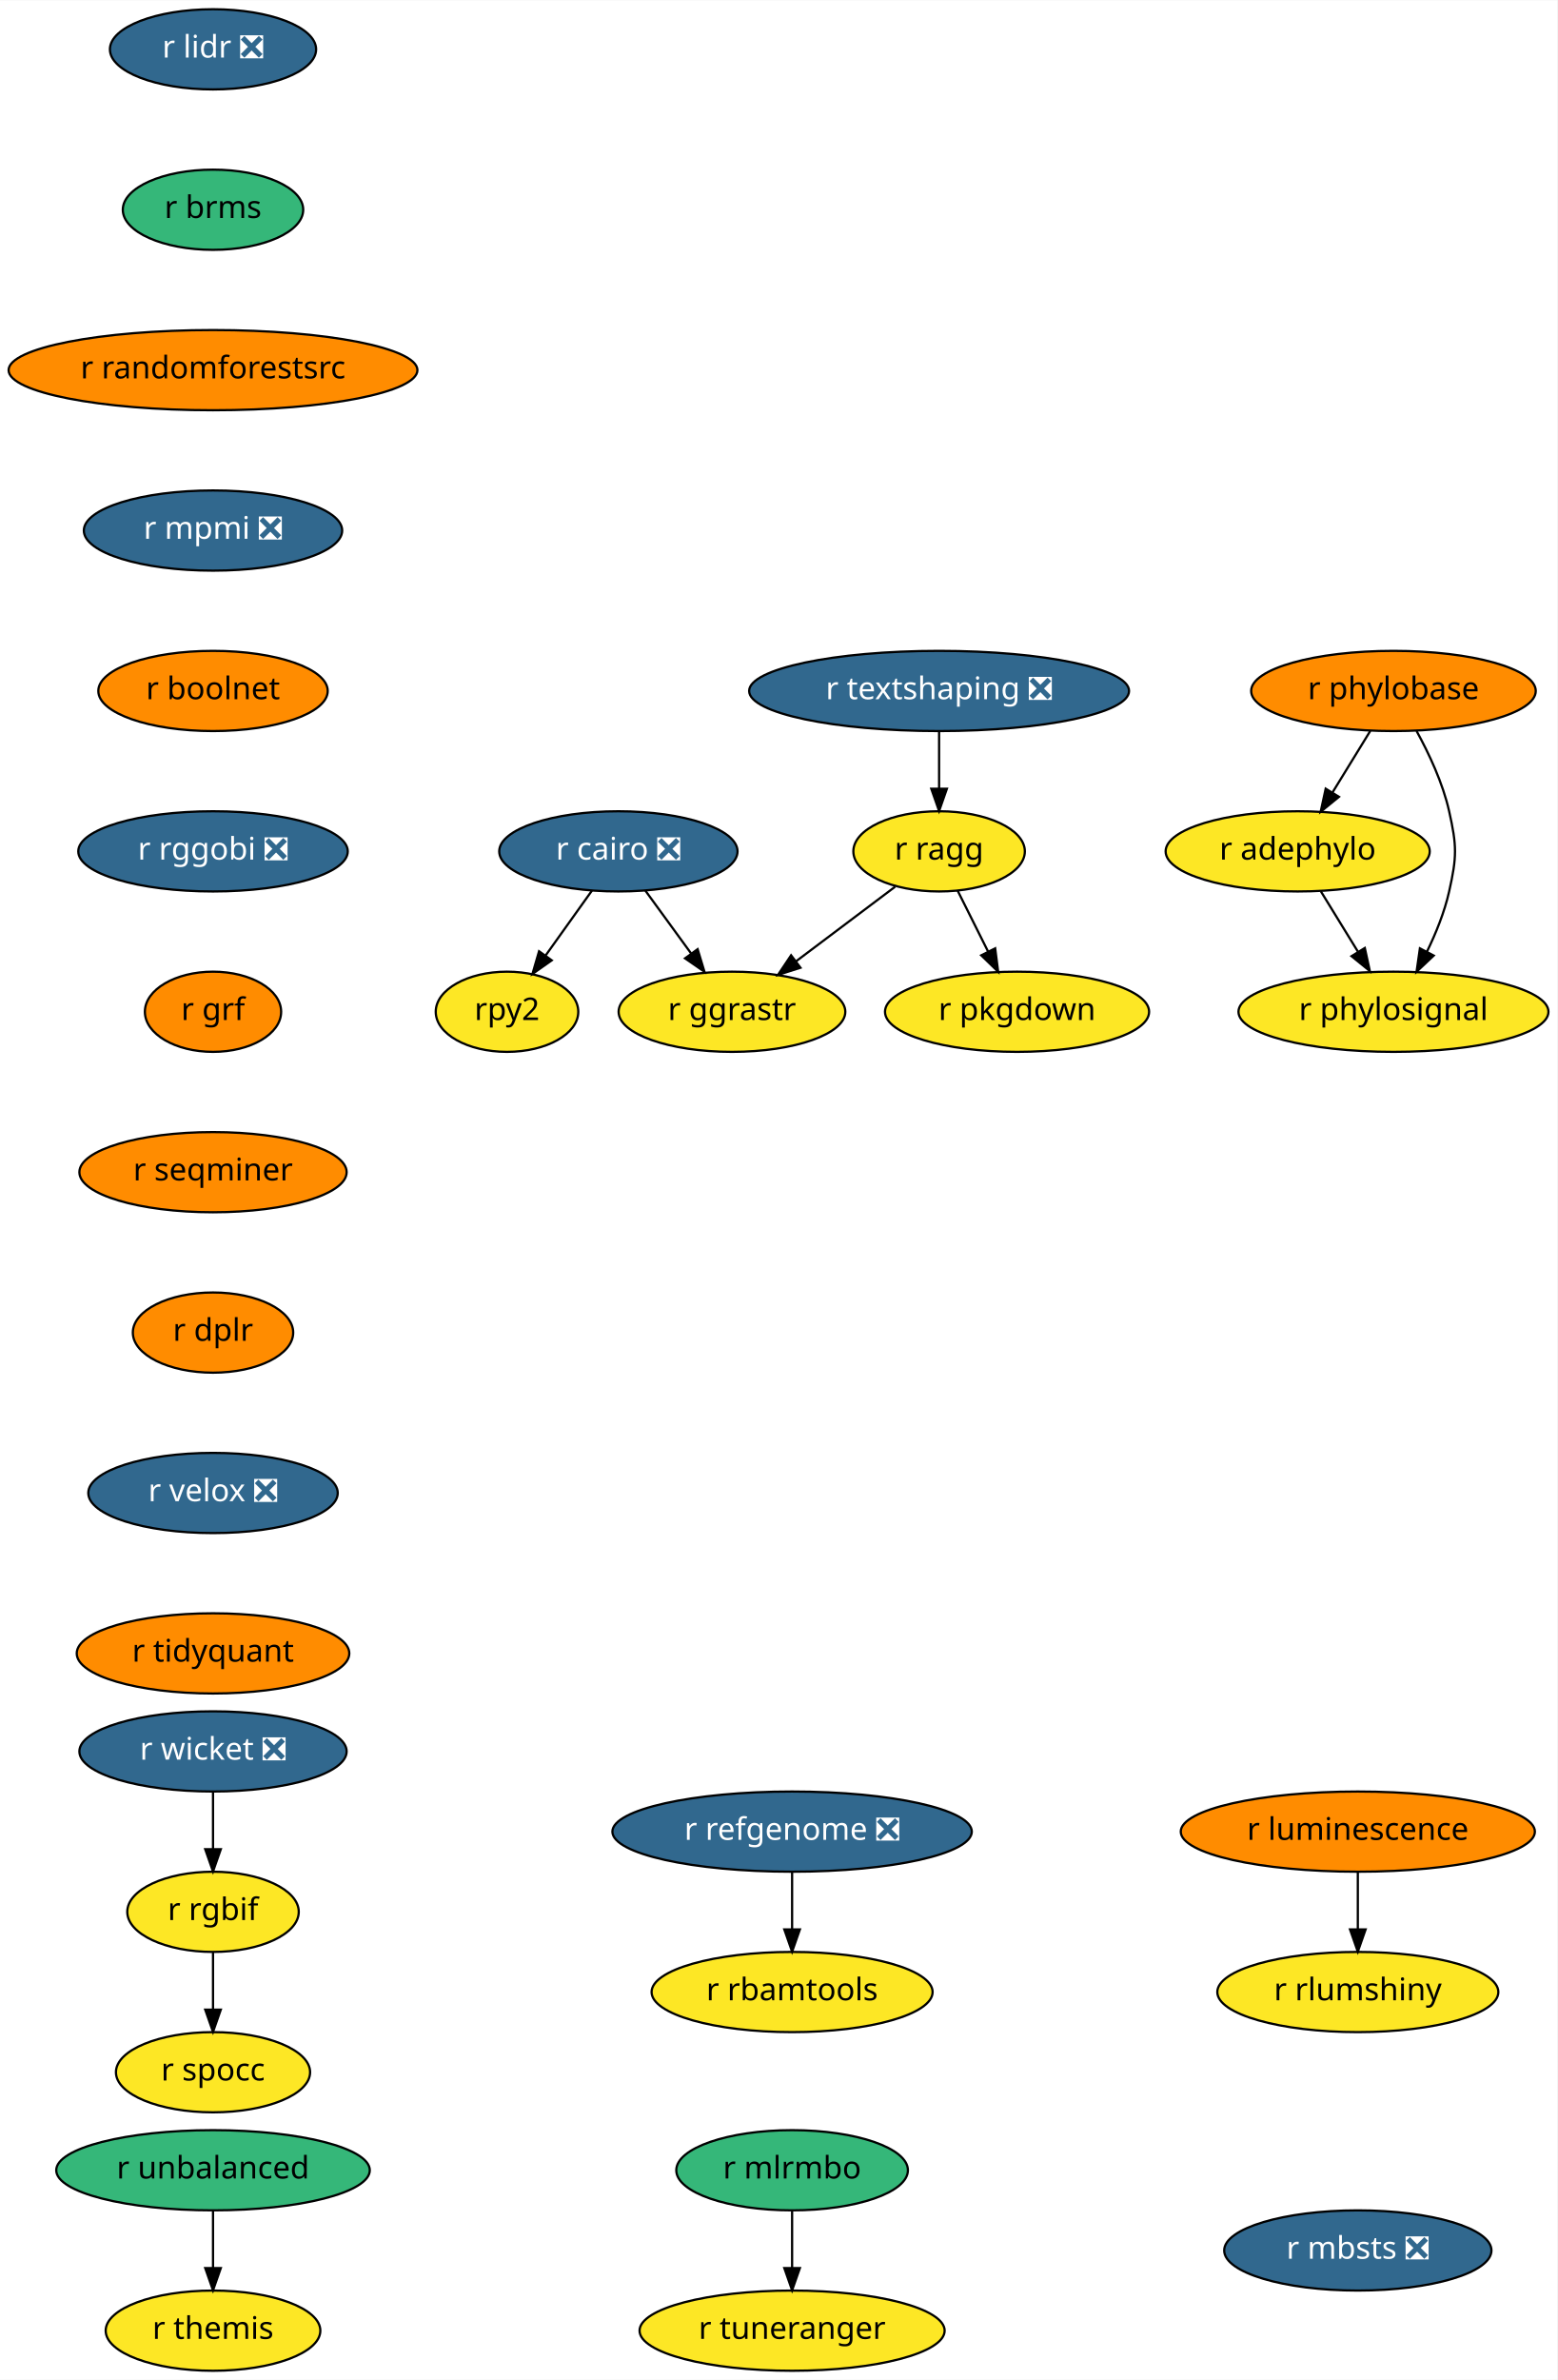
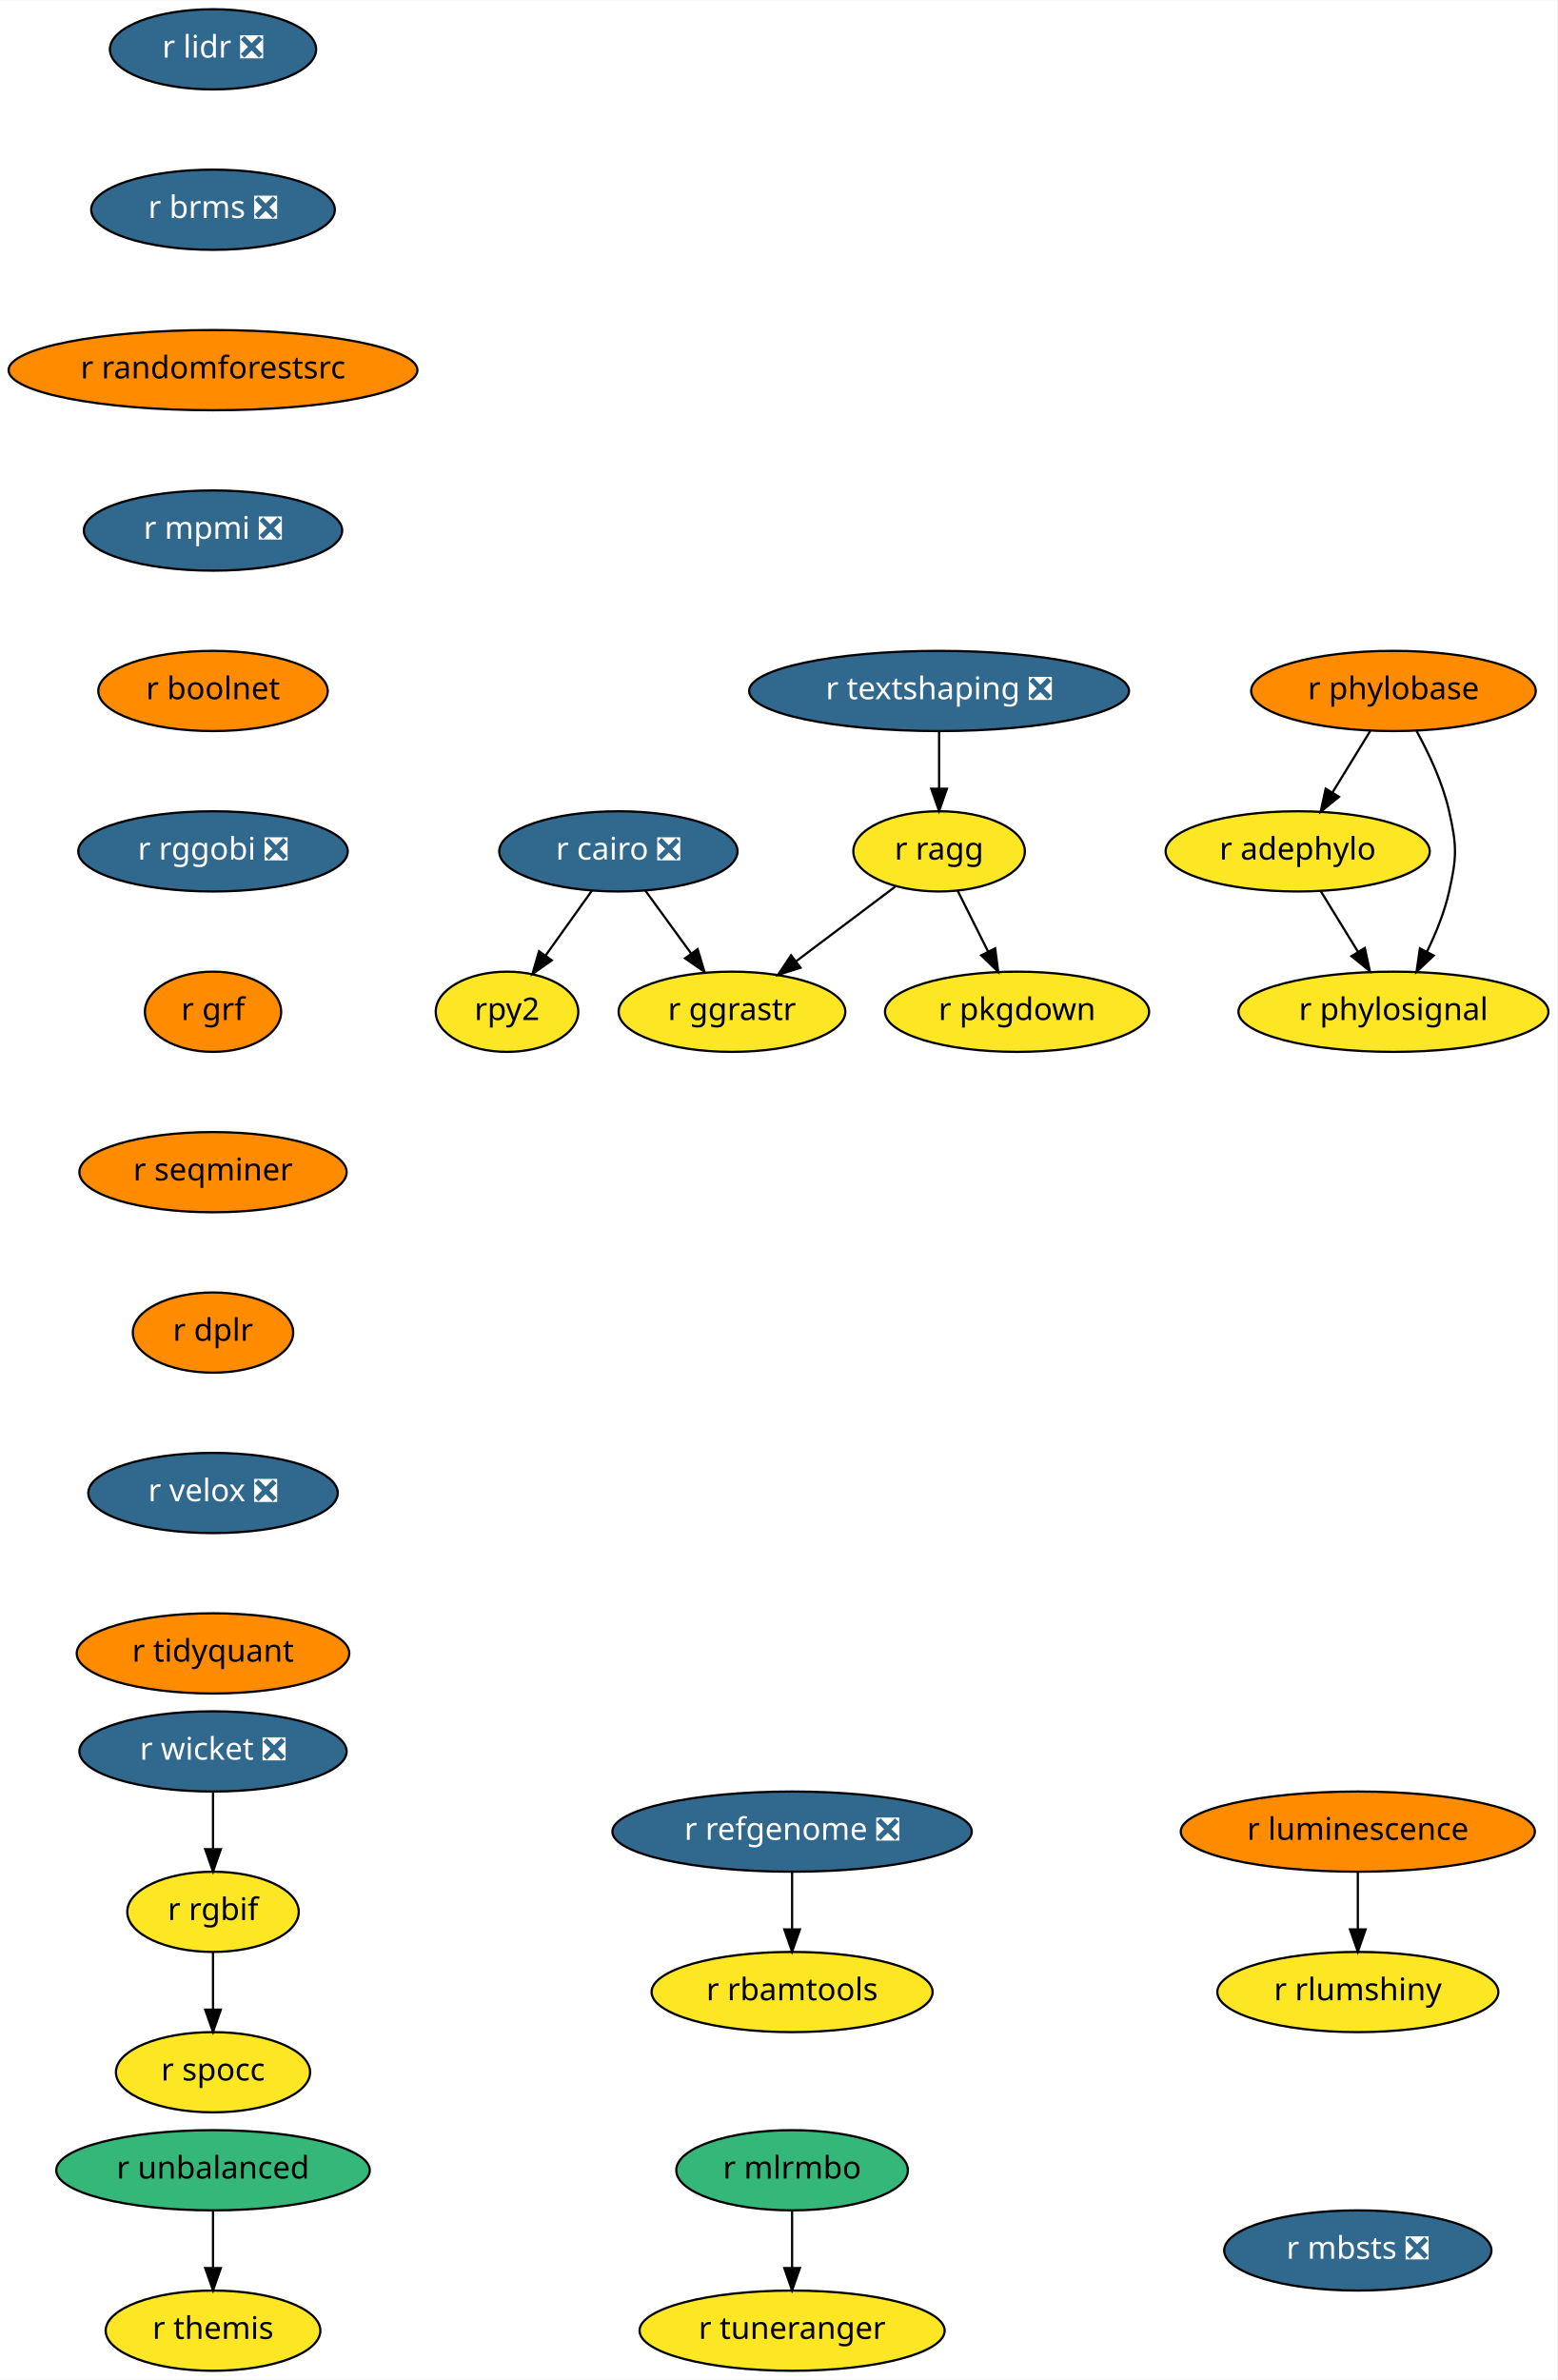
<svg xmlns="http://www.w3.org/2000/svg" xmlns:xlink="http://www.w3.org/1999/xlink" width="699pt" height="1068pt" viewBox="0.00 0.00 699.19 1068.00">
  <g id="graph0" class="graph" transform="scale(1 1) rotate(0) translate(4 1064)">
    <polygon fill="white" stroke="transparent" points="-4,4 -4,-1064 695.19,-1064 695.19,4 -4,4" />
    <g id="node1" class="node">
      <g id="a_node1">
        <a xlink:href="https://github.com/conda-forge/r-cairo-feedstock/pull/12" xlink:title="r cairo ❎">
          <ellipse fill="#31688e" stroke="black" cx="273.64" cy="-682" rx="53.5" ry="18" />
          <text text-anchor="middle" x="273.64" y="-678.3" font-family="Times-Roman" font-size="14.00" fill="white">r cairo ❎</text>
        </a>
      </g>
    </g>
    <g id="node2" class="node">
      <g id="a_node2">
        <a xlink:href="https://github.com/conda-forge/rpy2-feedstock" xlink:title="rpy2">
          <ellipse fill="#fde725" stroke="black" cx="223.64" cy="-610" rx="32" ry="18" />
          <text text-anchor="middle" x="223.64" y="-606.3" font-family="Times-Roman" font-size="14.00">rpy2</text>
        </a>
      </g>
    </g>
    <g id="edge1" class="edge">
      <path fill="none" stroke="black" d="M261.79,-664.41C255.6,-655.74 247.91,-644.97 241.05,-635.38" />
      <polygon fill="black" stroke="black" points="243.72,-633.09 235.06,-626.99 238.03,-637.16 243.72,-633.09" />
    </g>
    <g id="node3" class="node">
      <g id="a_node3">
        <a xlink:href="https://github.com/conda-forge/r-ggrastr-feedstock" xlink:title="r ggrastr">
          <ellipse fill="#fde725" stroke="black" cx="324.64" cy="-610" rx="50.89" ry="18" />
          <text text-anchor="middle" x="324.64" y="-606.3" font-family="Times-Roman" font-size="14.00">r ggrastr</text>
        </a>
      </g>
    </g>
    <g id="edge2" class="edge">
      <path fill="none" stroke="black" d="M285.73,-664.41C291.86,-655.99 299.44,-645.58 306.28,-636.2" />
      <polygon fill="black" stroke="black" points="309.23,-638.1 312.29,-627.96 303.57,-633.98 309.23,-638.1" />
    </g>
    <g id="node4" class="node">
      <g id="a_node4">
        <a xlink:href="https://github.com/conda-forge/r-lidr-feedstock/pull/34" xlink:title="r lidr ❎">
          <ellipse fill="#31688e" stroke="black" cx="91.64" cy="-1042" rx="46.29" ry="18" />
          <text text-anchor="middle" x="91.64" y="-1038.3" font-family="Times-Roman" font-size="14.00" fill="white">r lidr ❎</text>
        </a>
      </g>
    </g>
    <g id="node5" class="node">
      <g id="a_node5">
-         <a xlink:href="https://github.com/conda-forge/r-brms-feedstock" xlink:title="r brms">
-           <ellipse fill="#35b779" stroke="black" cx="91.64" cy="-970" rx="40.5" ry="18" />
-           <text text-anchor="middle" x="91.64" y="-966.3" font-family="Times-Roman" font-size="14.00">r brms</text>
+         <a xlink:href="https://github.com/conda-forge/r-brms-feedstock/pull/22" xlink:title="r brms ❎">
+           <ellipse fill="#31688e" stroke="black" cx="91.64" cy="-970" rx="54.69" ry="18" />
+           <text text-anchor="middle" x="91.64" y="-966.3" font-family="Times-Roman" font-size="14.00" fill="white">r brms ❎</text>
        </a>
      </g>
    </g>
    <g id="node6" class="node">
      <g id="a_node6">
        <a xlink:href="https://github.com/conda-forge/r-randomforestsrc-feedstock" xlink:title="r randomforestsrc">
          <ellipse fill="#ff8c00" stroke="black" cx="91.64" cy="-898" rx="91.78" ry="18" />
          <text text-anchor="middle" x="91.64" y="-894.3" font-family="Times-Roman" font-size="14.00">r randomforestsrc</text>
        </a>
      </g>
    </g>
    <g id="node8" class="node">
      <g id="a_node8">
        <a xlink:href="https://github.com/conda-forge/r-mpmi-feedstock/pull/8" xlink:title="r mpmi ❎">
          <ellipse fill="#31688e" stroke="black" cx="91.64" cy="-826" rx="58" ry="18" />
          <text text-anchor="middle" x="91.64" y="-822.3" font-family="Times-Roman" font-size="14.00" fill="white">r mpmi ❎</text>
        </a>
      </g>
    </g>
    <g id="node7" class="node">
      <g id="a_node7">
        <a xlink:href="https://github.com/conda-forge/r-pkgdown-feedstock" xlink:title="r pkgdown">
          <ellipse fill="#fde725" stroke="black" cx="452.64" cy="-610" rx="59.29" ry="18" />
          <text text-anchor="middle" x="452.64" y="-606.3" font-family="Times-Roman" font-size="14.00">r pkgdown</text>
        </a>
      </g>
    </g>
    <g id="node9" class="node">
      <g id="a_node9">
        <a xlink:href="https://github.com/conda-forge/r-boolnet-feedstock" xlink:title="r boolnet">
          <ellipse fill="#ff8c00" stroke="black" cx="91.64" cy="-754" rx="51.5" ry="18" />
          <text text-anchor="middle" x="91.64" y="-750.3" font-family="Times-Roman" font-size="14.00">r boolnet</text>
        </a>
      </g>
    </g>
    <g id="node12" class="node">
      <g id="a_node12">
        <a xlink:href="https://github.com/conda-forge/r-rggobi-feedstock/pull/6" xlink:title="r rggobi ❎">
          <ellipse fill="#31688e" stroke="black" cx="91.64" cy="-682" rx="60.5" ry="18" />
          <text text-anchor="middle" x="91.64" y="-678.3" font-family="Times-Roman" font-size="14.00" fill="white">r rggobi ❎</text>
        </a>
      </g>
    </g>
    <g id="node10" class="node">
      <g id="a_node10">
        <a xlink:href="https://github.com/conda-forge/r-refgenome-feedstock/pull/6" xlink:title="r refgenome ❎">
          <ellipse fill="#31688e" stroke="black" cx="351.64" cy="-242" rx="80.69" ry="18" />
          <text text-anchor="middle" x="351.64" y="-238.3" font-family="Times-Roman" font-size="14.00" fill="white">r refgenome ❎</text>
        </a>
      </g>
    </g>
    <g id="node11" class="node">
      <g id="a_node11">
        <a xlink:href="https://github.com/conda-forge/r-rbamtools-feedstock" xlink:title="r rbamtools">
          <ellipse fill="#fde725" stroke="black" cx="351.64" cy="-170" rx="63.09" ry="18" />
          <text text-anchor="middle" x="351.64" y="-166.3" font-family="Times-Roman" font-size="14.00">r rbamtools</text>
        </a>
      </g>
    </g>
    <g id="edge7" class="edge">
      <path fill="none" stroke="black" d="M351.64,-223.7C351.64,-215.98 351.64,-206.71 351.64,-198.11" />
      <polygon fill="black" stroke="black" points="355.14,-198.1 351.64,-188.1 348.14,-198.1 355.14,-198.1" />
    </g>
    <g id="node13" class="node">
      <g id="a_node13">
        <a xlink:href="https://github.com/conda-forge/r-grf-feedstock" xlink:title="r grf">
          <ellipse fill="#ff8c00" stroke="black" cx="91.64" cy="-610" rx="30.59" ry="18" />
          <text text-anchor="middle" x="91.64" y="-606.3" font-family="Times-Roman" font-size="14.00">r grf</text>
        </a>
      </g>
    </g>
    <g id="node14" class="node">
      <g id="a_node14">
        <a xlink:href="https://github.com/conda-forge/r-seqminer-feedstock" xlink:title="r seqminer">
          <ellipse fill="#ff8c00" stroke="black" cx="91.64" cy="-538" rx="60" ry="18" />
          <text text-anchor="middle" x="91.64" y="-534.3" font-family="Times-Roman" font-size="14.00">r seqminer</text>
        </a>
      </g>
    </g>
    <g id="node18" class="node">
      <g id="a_node18">
        <a xlink:href="https://github.com/conda-forge/r-dplr-feedstock" xlink:title="r dplr">
          <ellipse fill="#ff8c00" stroke="black" cx="91.64" cy="-466" rx="36" ry="18" />
          <text text-anchor="middle" x="91.64" y="-462.3" font-family="Times-Roman" font-size="14.00">r dplr</text>
        </a>
      </g>
    </g>
    <g id="node15" class="node">
      <g id="a_node15">
        <a xlink:href="https://github.com/conda-forge/r-ragg-feedstock" xlink:title="r ragg">
          <ellipse fill="#fde725" stroke="black" cx="417.64" cy="-682" rx="38.5" ry="18" />
          <text text-anchor="middle" x="417.64" y="-678.3" font-family="Times-Roman" font-size="14.00">r ragg</text>
        </a>
      </g>
    </g>
    <g id="edge11" class="edge">
      <path fill="none" stroke="black" d="M397.92,-666.15C384.99,-656.43 367.88,-643.54 353.44,-632.68" />
      <polygon fill="black" stroke="black" points="355.4,-629.77 345.3,-626.55 351.19,-635.36 355.4,-629.77" />
    </g>
    <g id="edge12" class="edge">
      <path fill="none" stroke="black" d="M425.94,-664.41C430.02,-656.25 435.03,-646.22 439.61,-637.07" />
      <polygon fill="black" stroke="black" points="442.82,-638.47 444.16,-627.96 436.56,-635.34 442.82,-638.47" />
    </g>
    <g id="node16" class="node">
      <g id="a_node16">
        <a xlink:href="https://github.com/conda-forge/r-mlrmbo-feedstock" xlink:title="r mlrmbo">
          <ellipse fill="#35b779" stroke="black" cx="351.64" cy="-90" rx="52" ry="18" />
          <text text-anchor="middle" x="351.64" y="-86.3" font-family="Times-Roman" font-size="14.00">r mlrmbo</text>
        </a>
      </g>
    </g>
    <g id="node17" class="node">
      <g id="a_node17">
        <a xlink:href="https://github.com/conda-forge/r-tuneranger-feedstock" xlink:title="r tuneranger">
          <ellipse fill="#fde725" stroke="black" cx="351.64" cy="-18" rx="68.49" ry="18" />
          <text text-anchor="middle" x="351.64" y="-14.3" font-family="Times-Roman" font-size="14.00">r tuneranger</text>
        </a>
      </g>
    </g>
    <g id="edge13" class="edge">
      <path fill="none" stroke="black" d="M351.64,-71.7C351.64,-63.98 351.64,-54.71 351.64,-46.11" />
      <polygon fill="black" stroke="black" points="355.14,-46.1 351.64,-36.1 348.14,-46.1 355.14,-46.1" />
    </g>
    <g id="node22" class="node">
      <g id="a_node22">
        <a xlink:href="https://github.com/conda-forge/r-velox-feedstock/pull/2" xlink:title="r velox ❎">
          <ellipse fill="#31688e" stroke="black" cx="91.64" cy="-394" rx="56" ry="18" />
          <text text-anchor="middle" x="91.64" y="-390.3" font-family="Times-Roman" font-size="14.00" fill="white">r velox ❎</text>
        </a>
      </g>
    </g>
    <g id="node19" class="node">
      <g id="a_node19">
        <a xlink:href="https://github.com/conda-forge/r-wicket-feedstock/pull/2" xlink:title="r wicket ❎">
          <ellipse fill="#31688e" stroke="black" cx="91.64" cy="-278" rx="60" ry="18" />
          <text text-anchor="middle" x="91.64" y="-274.3" font-family="Times-Roman" font-size="14.00" fill="white">r wicket ❎</text>
        </a>
      </g>
    </g>
    <g id="node20" class="node">
      <g id="a_node20">
        <a xlink:href="https://github.com/conda-forge/r-rgbif-feedstock" xlink:title="r rgbif">
          <ellipse fill="#fde725" stroke="black" cx="91.64" cy="-206" rx="38.5" ry="18" />
          <text text-anchor="middle" x="91.64" y="-202.3" font-family="Times-Roman" font-size="14.00">r rgbif</text>
        </a>
      </g>
    </g>
    <g id="edge15" class="edge">
      <path fill="none" stroke="black" d="M91.64,-259.7C91.64,-251.98 91.64,-242.71 91.64,-234.11" />
      <polygon fill="black" stroke="black" points="95.14,-234.1 91.64,-224.1 88.14,-234.1 95.14,-234.1" />
    </g>
    <g id="node21" class="node">
      <g id="a_node21">
        <a xlink:href="https://github.com/conda-forge/r-spocc-feedstock" xlink:title="r spocc">
          <ellipse fill="#fde725" stroke="black" cx="91.64" cy="-134" rx="43.59" ry="18" />
          <text text-anchor="middle" x="91.64" y="-130.3" font-family="Times-Roman" font-size="14.00">r spocc</text>
        </a>
      </g>
    </g>
    <g id="edge16" class="edge">
      <path fill="none" stroke="black" d="M91.64,-187.7C91.64,-179.98 91.64,-170.71 91.64,-162.11" />
      <polygon fill="black" stroke="black" points="95.14,-162.1 91.64,-152.1 88.14,-162.1 95.14,-162.1" />
    </g>
    <g id="node23" class="node">
      <g id="a_node23">
        <a xlink:href="https://github.com/conda-forge/r-tidyquant-feedstock" xlink:title="r tidyquant">
          <ellipse fill="#ff8c00" stroke="black" cx="91.64" cy="-322" rx="61.19" ry="18" />
          <text text-anchor="middle" x="91.64" y="-318.3" font-family="Times-Roman" font-size="14.00">r tidyquant</text>
        </a>
      </g>
    </g>
    <g id="node24" class="node">
      <g id="a_node24">
        <a xlink:href="https://github.com/conda-forge/r-phylobase-feedstock" xlink:title="r phylobase">
          <ellipse fill="#ff8c00" stroke="black" cx="621.64" cy="-754" rx="63.89" ry="18" />
          <text text-anchor="middle" x="621.64" y="-750.3" font-family="Times-Roman" font-size="14.00">r phylobase</text>
        </a>
      </g>
    </g>
    <g id="node25" class="node">
      <g id="a_node25">
        <a xlink:href="https://github.com/conda-forge/r-adephylo-feedstock" xlink:title="r adephylo">
          <ellipse fill="#fde725" stroke="black" cx="578.64" cy="-682" rx="59.29" ry="18" />
          <text text-anchor="middle" x="578.64" y="-678.3" font-family="Times-Roman" font-size="14.00">r adephylo</text>
        </a>
      </g>
    </g>
    <g id="edge19" class="edge">
      <path fill="none" stroke="black" d="M611.23,-736.05C606.16,-727.8 599.96,-717.7 594.33,-708.54" />
      <polygon fill="black" stroke="black" points="597.17,-706.48 588.96,-699.79 591.21,-710.14 597.17,-706.48" />
    </g>
    <g id="node26" class="node">
      <g id="a_node26">
        <a xlink:href="https://github.com/conda-forge/r-phylosignal-feedstock" xlink:title="r phylosignal">
          <ellipse fill="#fde725" stroke="black" cx="621.64" cy="-610" rx="69.59" ry="18" />
          <text text-anchor="middle" x="621.64" y="-606.3" font-family="Times-Roman" font-size="14.00">r phylosignal</text>
        </a>
      </g>
    </g>
    <g id="edge20" class="edge">
      <path fill="none" stroke="black" d="M632.01,-736.03C637.55,-725.96 643.8,-712.71 646.64,-700 650.14,-684.39 650.14,-679.61 646.64,-664 644.57,-654.77 640.71,-645.25 636.63,-636.87" />
      <polygon fill="black" stroke="black" points="639.72,-635.23 632.01,-627.97 633.51,-638.46 639.72,-635.23" />
    </g>
    <g id="edge21" class="edge">
      <path fill="none" stroke="black" d="M589.05,-664.05C594.05,-655.92 600.14,-646 605.71,-636.94" />
      <polygon fill="black" stroke="black" points="608.78,-638.63 611.03,-628.28 602.81,-634.96 608.78,-638.63" />
    </g>
    <g id="node27" class="node">
      <g id="a_node27">
        <a xlink:href="https://github.com/conda-forge/r-unbalanced-feedstock" xlink:title="r unbalanced">
          <ellipse fill="#35b779" stroke="black" cx="91.64" cy="-90" rx="70.39" ry="18" />
          <text text-anchor="middle" x="91.64" y="-86.3" font-family="Times-Roman" font-size="14.00">r unbalanced</text>
        </a>
      </g>
    </g>
    <g id="node28" class="node">
      <g id="a_node28">
        <a xlink:href="https://github.com/conda-forge/r-themis-feedstock" xlink:title="r themis">
          <ellipse fill="#fde725" stroke="black" cx="91.64" cy="-18" rx="48.19" ry="18" />
          <text text-anchor="middle" x="91.64" y="-14.3" font-family="Times-Roman" font-size="14.00">r themis</text>
        </a>
      </g>
    </g>
    <g id="edge22" class="edge">
      <path fill="none" stroke="black" d="M91.64,-71.7C91.64,-63.98 91.64,-54.71 91.64,-46.11" />
      <polygon fill="black" stroke="black" points="95.14,-46.1 91.64,-36.1 88.14,-46.1 95.14,-46.1" />
    </g>
    <g id="node29" class="node">
      <g id="a_node29">
        <a xlink:href="https://github.com/conda-forge/r-luminescence-feedstock" xlink:title="r luminescence">
          <ellipse fill="#ff8c00" stroke="black" cx="605.64" cy="-242" rx="79.5" ry="18" />
          <text text-anchor="middle" x="605.64" y="-238.3" font-family="Times-Roman" font-size="14.00">r luminescence</text>
        </a>
      </g>
    </g>
    <g id="node30" class="node">
      <g id="a_node30">
        <a xlink:href="https://github.com/conda-forge/r-rlumshiny-feedstock" xlink:title="r rlumshiny">
          <ellipse fill="#fde725" stroke="black" cx="605.64" cy="-170" rx="63.09" ry="18" />
          <text text-anchor="middle" x="605.64" y="-166.3" font-family="Times-Roman" font-size="14.00">r rlumshiny</text>
        </a>
      </g>
    </g>
    <g id="edge23" class="edge">
      <path fill="none" stroke="black" d="M605.64,-223.7C605.64,-215.98 605.64,-206.71 605.64,-198.11" />
      <polygon fill="black" stroke="black" points="609.14,-198.1 605.64,-188.1 602.14,-198.1 609.14,-198.1" />
    </g>
    <g id="node31" class="node">
      <g id="a_node31">
        <a xlink:href="https://github.com/conda-forge/r-textshaping-feedstock/pull/6" xlink:title="r textshaping ❎">
          <ellipse fill="#31688e" stroke="black" cx="417.64" cy="-754" rx="85.29" ry="18" />
          <text text-anchor="middle" x="417.64" y="-750.3" font-family="Times-Roman" font-size="14.00" fill="white">r textshaping ❎</text>
        </a>
      </g>
    </g>
    <g id="edge24" class="edge">
      <path fill="none" stroke="black" d="M417.64,-735.7C417.64,-727.98 417.64,-718.71 417.64,-710.11" />
      <polygon fill="black" stroke="black" points="421.14,-710.1 417.64,-700.1 414.14,-710.1 421.14,-710.1" />
    </g>
    <g id="node32" class="node">
      <g id="a_node32">
        <a xlink:href="https://github.com/conda-forge/r-mbsts-feedstock/pull/1" xlink:title="r mbsts ❎">
          <ellipse fill="#31688e" stroke="black" cx="605.64" cy="-54" rx="60" ry="18" />
          <text text-anchor="middle" x="605.64" y="-50.3" font-family="Times-Roman" font-size="14.00" fill="white">r mbsts ❎</text>
        </a>
      </g>
    </g>
  </g>
</svg>
